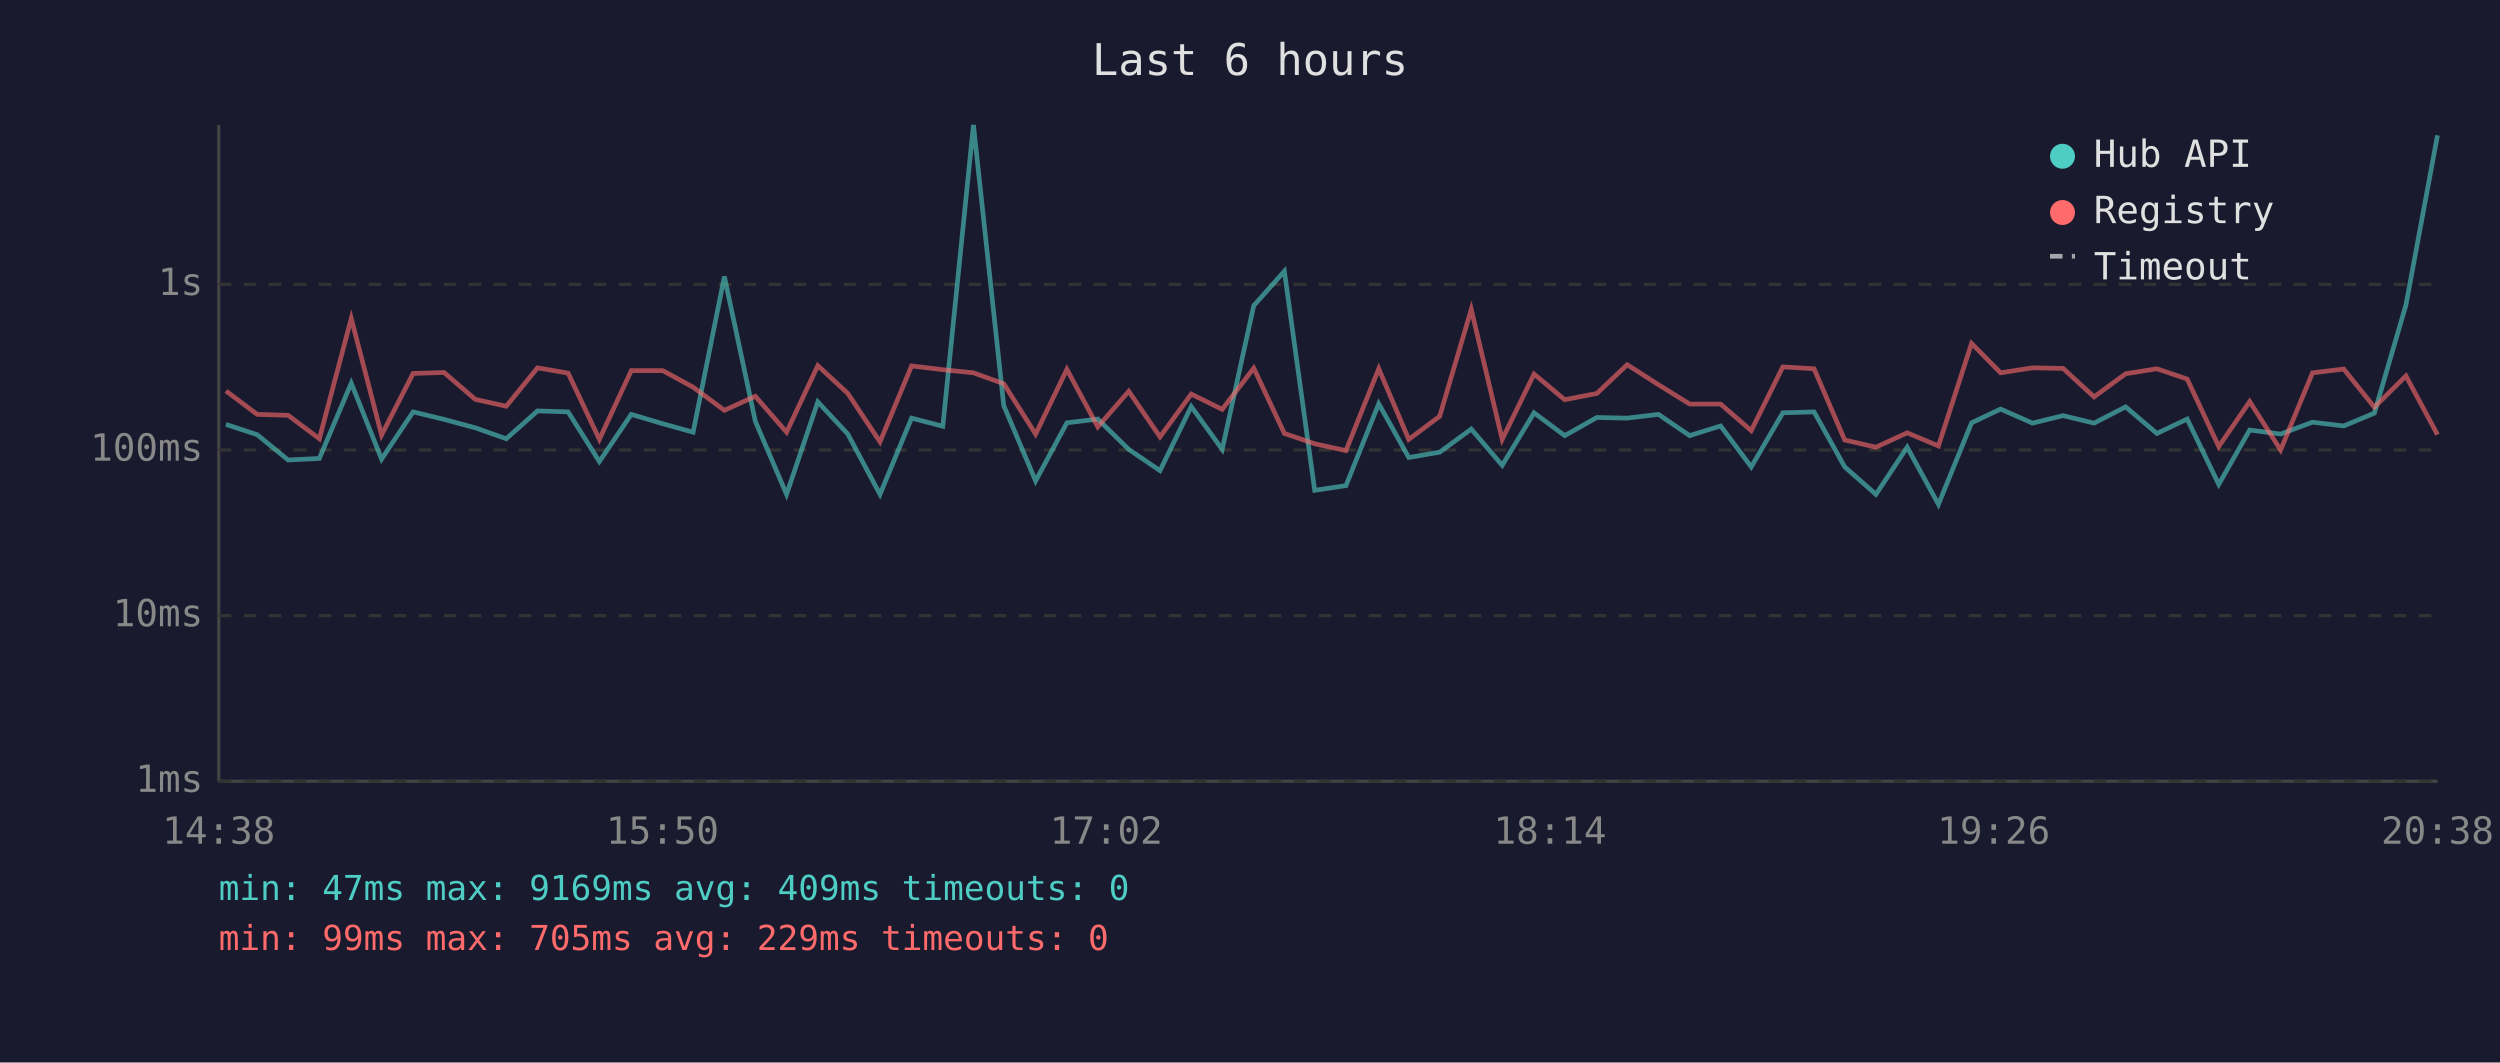
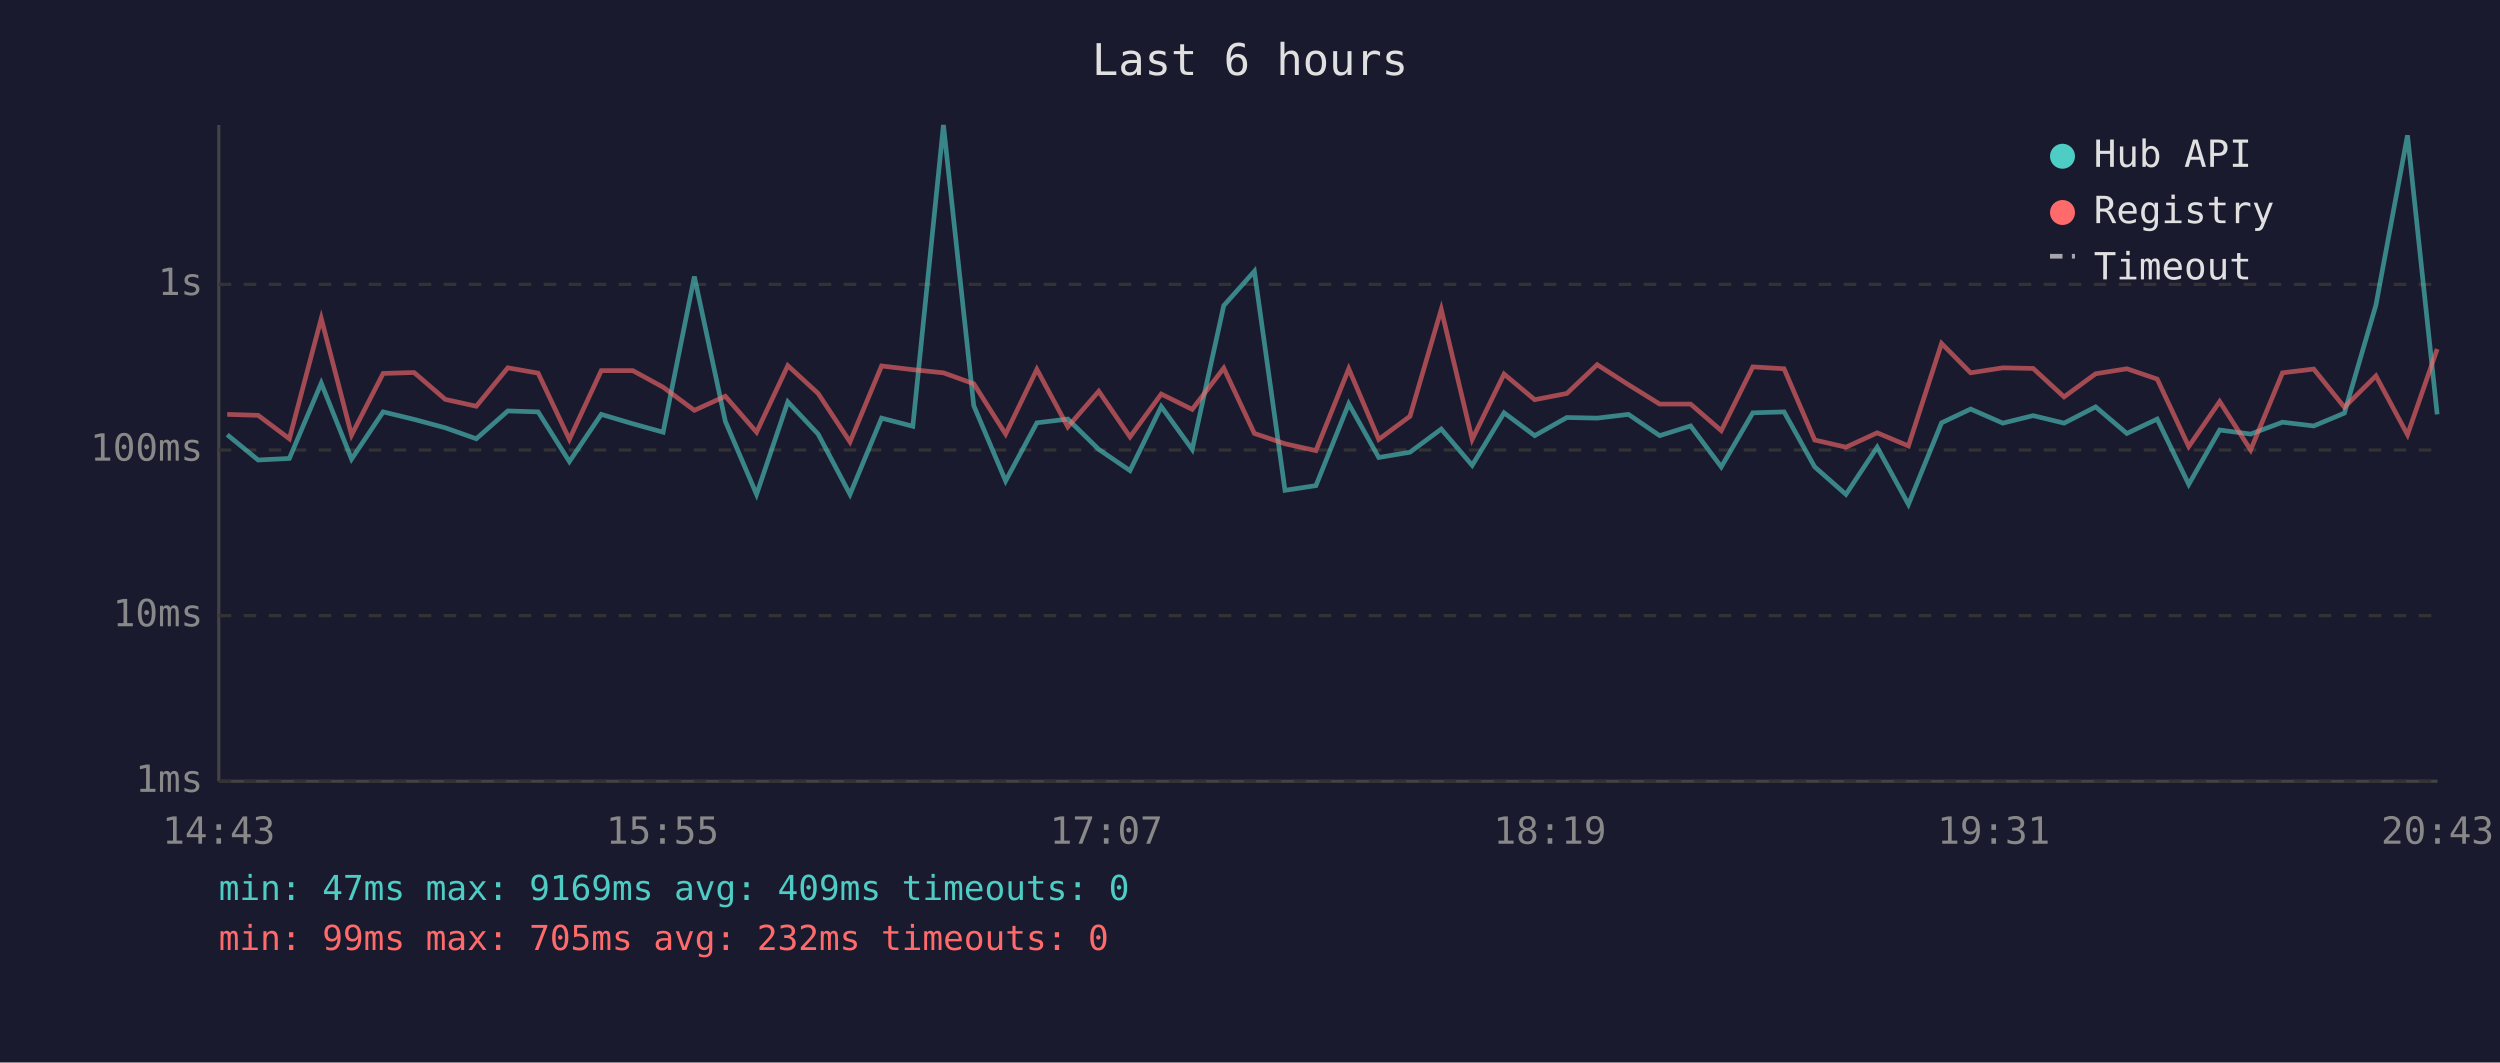
<svg xmlns="http://www.w3.org/2000/svg" viewBox="0 0 800 340" font-family="monospace" font-size="12">
  <rect width="800" height="340" fill="#1a1a2e" />
  <text x="400" y="24" fill="#e0e0e0" font-size="14" text-anchor="middle">Last 6 hours</text>
  <line x1="70" y1="40" x2="70" y2="250" stroke="#444" stroke-width="1" />
  <line x1="70" y1="250" x2="780" y2="250" stroke="#444" stroke-width="1" />
  <line x1="70" y1="250" x2="780" y2="250" stroke="#333" stroke-width="1" stroke-dasharray="4" />
  <text x="65" y="250" fill="#888" text-anchor="end" dominant-baseline="middle">1ms</text>
  <line x1="70" y1="197" x2="780" y2="197" stroke="#333" stroke-width="1" stroke-dasharray="4" />
  <text x="65" y="197" fill="#888" text-anchor="end" dominant-baseline="middle">10ms</text>
  <line x1="70" y1="144" x2="780" y2="144" stroke="#333" stroke-width="1" stroke-dasharray="4" />
  <text x="65" y="144" fill="#888" text-anchor="end" dominant-baseline="middle">100ms</text>
  <line x1="70" y1="91" x2="780" y2="91" stroke="#333" stroke-width="1" stroke-dasharray="4" />
  <text x="65" y="91" fill="#888" text-anchor="end" dominant-baseline="middle">1s</text>
-   <text x="70" y="270" fill="#888" text-anchor="middle">14:38</text>
-   <text x="212" y="270" fill="#888" text-anchor="middle">15:50</text>
-   <text x="354" y="270" fill="#888" text-anchor="middle">17:02</text>
-   <text x="496" y="270" fill="#888" text-anchor="middle">18:14</text>
-   <text x="638" y="270" fill="#888" text-anchor="middle">19:26</text>
-   <text x="780" y="270" fill="#888" text-anchor="middle">20:38</text>
-   <polyline points="72.3,135.8 82.3,139.1 92.2,147.2 102.2,146.7 112.4,122.6 122.1,146.9 132.2,131.8 142.1,134.2 152.1,136.9 162.0,140.4 172.0,131.5 181.8,131.8 191.8,147.7 202.0,132.6 212.1,135.6 221.8,138.3 231.8,88.5 241.7,134.8 251.7,158.2 261.7,128.6 271.3,138.9 281.6,158.2 291.7,133.8 301.7,136.4 311.5,40.0 321.2,129.8 331.4,153.9 341.4,135.3 351.3,134.1 361.2,143.8 371.2,150.6 381.2,130.1 391.1,143.8 401.2,97.8 411.0,86.8 420.7,156.9 430.7,155.4 441.2,129.2 450.8,146.4 460.7,144.7 470.8,137.3 480.7,148.9 490.9,132.1 500.7,139.4 511.0,133.6 520.7,133.8 530.7,132.6 540.7,139.4 550.6,136.3 560.4,149.4 570.5,132.1 580.5,131.8 590.3,149.4 600.3,158.2 610.3,143.1 620.3,161.4 630.9,135.3 640.2,130.9 650.4,135.4 660.2,133.0 670.1,135.4 680.2,130.2 690.2,138.7 699.9,134.1 710.0,155.0 719.9,137.6 729.8,138.9 740.0,135.1 750.0,136.3 759.8,132.2 769.9,97.6 780.0,43.3" fill="none" stroke="#4ecdc4" stroke-width="1.5" opacity="0.6" />
-   <polyline points="72.3,125.1 82.3,132.6 92.2,132.9 102.2,140.4 112.4,101.9 122.1,139.2 132.2,119.5 142.1,119.2 152.1,127.8 162.0,130.0 172.0,117.7 181.8,119.4 191.8,140.6 202.0,118.6 212.1,118.6 221.8,123.9 231.8,131.3 241.7,126.8 251.7,138.3 261.7,117.0 271.3,125.9 281.6,141.4 291.7,117.1 301.7,118.3 311.5,119.3 321.2,122.8 331.4,138.9 341.4,118.2 351.3,136.6 361.2,125.2 371.2,139.8 381.2,126.1 391.1,131.0 401.2,117.8 411.0,138.7 420.7,142.0 430.7,144.2 441.2,118.0 450.8,140.6 460.7,133.2 470.8,99.0 480.7,140.6 490.9,119.7 500.7,127.9 511.0,125.9 520.7,116.7 530.7,123.1 540.7,129.3 550.6,129.3 560.4,137.8 570.5,117.4 580.5,118.0 590.3,140.8 600.3,143.1 610.3,138.5 620.3,142.7 630.9,109.9 640.2,119.3 650.4,117.7 660.2,117.9 670.1,127.0 680.2,119.6 690.2,118.0 699.9,121.3 710.0,142.9 719.9,128.5 729.8,144.0 740.0,119.3 750.0,118.1 759.8,130.3 769.9,120.3 780.0,139.1" fill="none" stroke="#ff6b6b" stroke-width="1.5" opacity="0.6" />
+   <text x="70" y="270" fill="#888" text-anchor="middle">14:43</text>
+   <text x="212" y="270" fill="#888" text-anchor="middle">15:55</text>
+   <text x="354" y="270" fill="#888" text-anchor="middle">17:07</text>
+   <text x="496" y="270" fill="#888" text-anchor="middle">18:19</text>
+   <text x="638" y="270" fill="#888" text-anchor="middle">19:31</text>
+   <text x="780" y="270" fill="#888" text-anchor="middle">20:43</text>
+   <polyline points="72.7,139.1 82.6,147.2 92.6,146.7 102.8,122.6 112.5,146.9 122.6,131.8 132.5,134.2 142.5,136.9 152.4,140.4 162.5,131.5 172.2,131.8 182.2,147.7 192.4,132.6 202.5,135.6 212.2,138.3 222.2,88.5 232.1,134.8 242.1,158.2 252.1,128.6 261.8,138.9 272.0,158.2 282.1,133.8 292.1,136.4 301.9,40.0 311.6,129.8 321.8,153.9 331.8,135.3 341.7,134.1 351.6,143.8 361.6,150.6 371.6,130.1 381.5,143.8 391.6,97.8 401.4,86.8 411.2,156.9 421.1,155.4 431.6,129.2 441.2,146.4 451.2,144.7 461.2,137.3 471.1,148.9 481.3,132.1 491.1,139.4 501.4,133.6 511.1,133.8 521.1,132.6 531.1,139.4 541.0,136.3 550.8,149.4 560.9,132.1 570.9,131.8 580.7,149.4 590.7,158.2 600.7,143.1 610.7,161.4 621.3,135.3 630.6,130.9 640.9,135.4 650.6,133.0 660.5,135.4 670.6,130.2 680.6,138.7 690.3,134.1 700.4,155.0 710.3,137.6 720.2,138.9 730.4,135.1 740.4,136.3 750.2,132.2 760.3,97.6 770.4,43.3 779.9,132.6" fill="none" stroke="#4ecdc4" stroke-width="1.5" opacity="0.6" />
+   <polyline points="72.7,132.6 82.6,132.9 92.6,140.4 102.8,101.9 112.5,139.2 122.6,119.5 132.5,119.2 142.5,127.8 152.4,130.0 162.5,117.7 172.2,119.4 182.2,140.6 192.4,118.6 202.5,118.6 212.2,123.9 222.2,131.3 232.1,126.8 242.1,138.3 252.1,117.0 261.8,125.9 272.0,141.4 282.1,117.1 292.1,118.3 301.9,119.3 311.6,122.8 321.8,138.9 331.8,118.2 341.7,136.6 351.6,125.2 361.6,139.8 371.6,126.1 381.5,131.0 391.6,117.8 401.4,138.7 411.2,142.0 421.1,144.2 431.6,118.0 441.2,140.6 451.2,133.2 461.2,99.0 471.1,140.6 481.3,119.7 491.1,127.9 501.4,125.9 511.1,116.7 521.1,123.1 531.1,129.3 541.0,129.3 550.8,137.8 560.9,117.4 570.9,118.0 580.7,140.8 590.7,143.1 600.7,138.5 610.7,142.7 621.3,109.9 630.6,119.3 640.9,117.7 650.6,117.9 660.5,127.0 670.6,119.6 680.6,118.0 690.3,121.3 700.4,142.9 710.3,128.5 720.2,144.0 730.4,119.3 740.4,118.1 750.2,130.3 760.3,120.3 770.4,139.1 779.9,111.7" fill="none" stroke="#ff6b6b" stroke-width="1.5" opacity="0.6" />
  <circle cx="660" cy="50" r="4" fill="#4ecdc4" />
  <text x="670" y="50" fill="#e0e0e0" dominant-baseline="middle">Hub API</text>
  <circle cx="660" cy="68" r="4" fill="#ff6b6b" />
  <text x="670" y="68" fill="#e0e0e0" dominant-baseline="middle">Registry</text>
  <line x1="656" y1="82" x2="664" y2="82" stroke="#e0e0e0" stroke-width="1.5" stroke-dasharray="4,3" opacity="0.7" />
  <text x="670" y="86" fill="#e0e0e0" dominant-baseline="middle">Timeout</text>
  <text x="70" y="288" fill="#4ecdc4" font-size="11">min: 47ms  max: 9169ms  avg: 409ms  timeouts: 0</text>
-   <text x="70" y="304" fill="#ff6b6b" font-size="11">min: 99ms  max: 705ms  avg: 229ms  timeouts: 0</text>
+   <text x="70" y="304" fill="#ff6b6b" font-size="11">min: 99ms  max: 705ms  avg: 232ms  timeouts: 0</text>
</svg>
